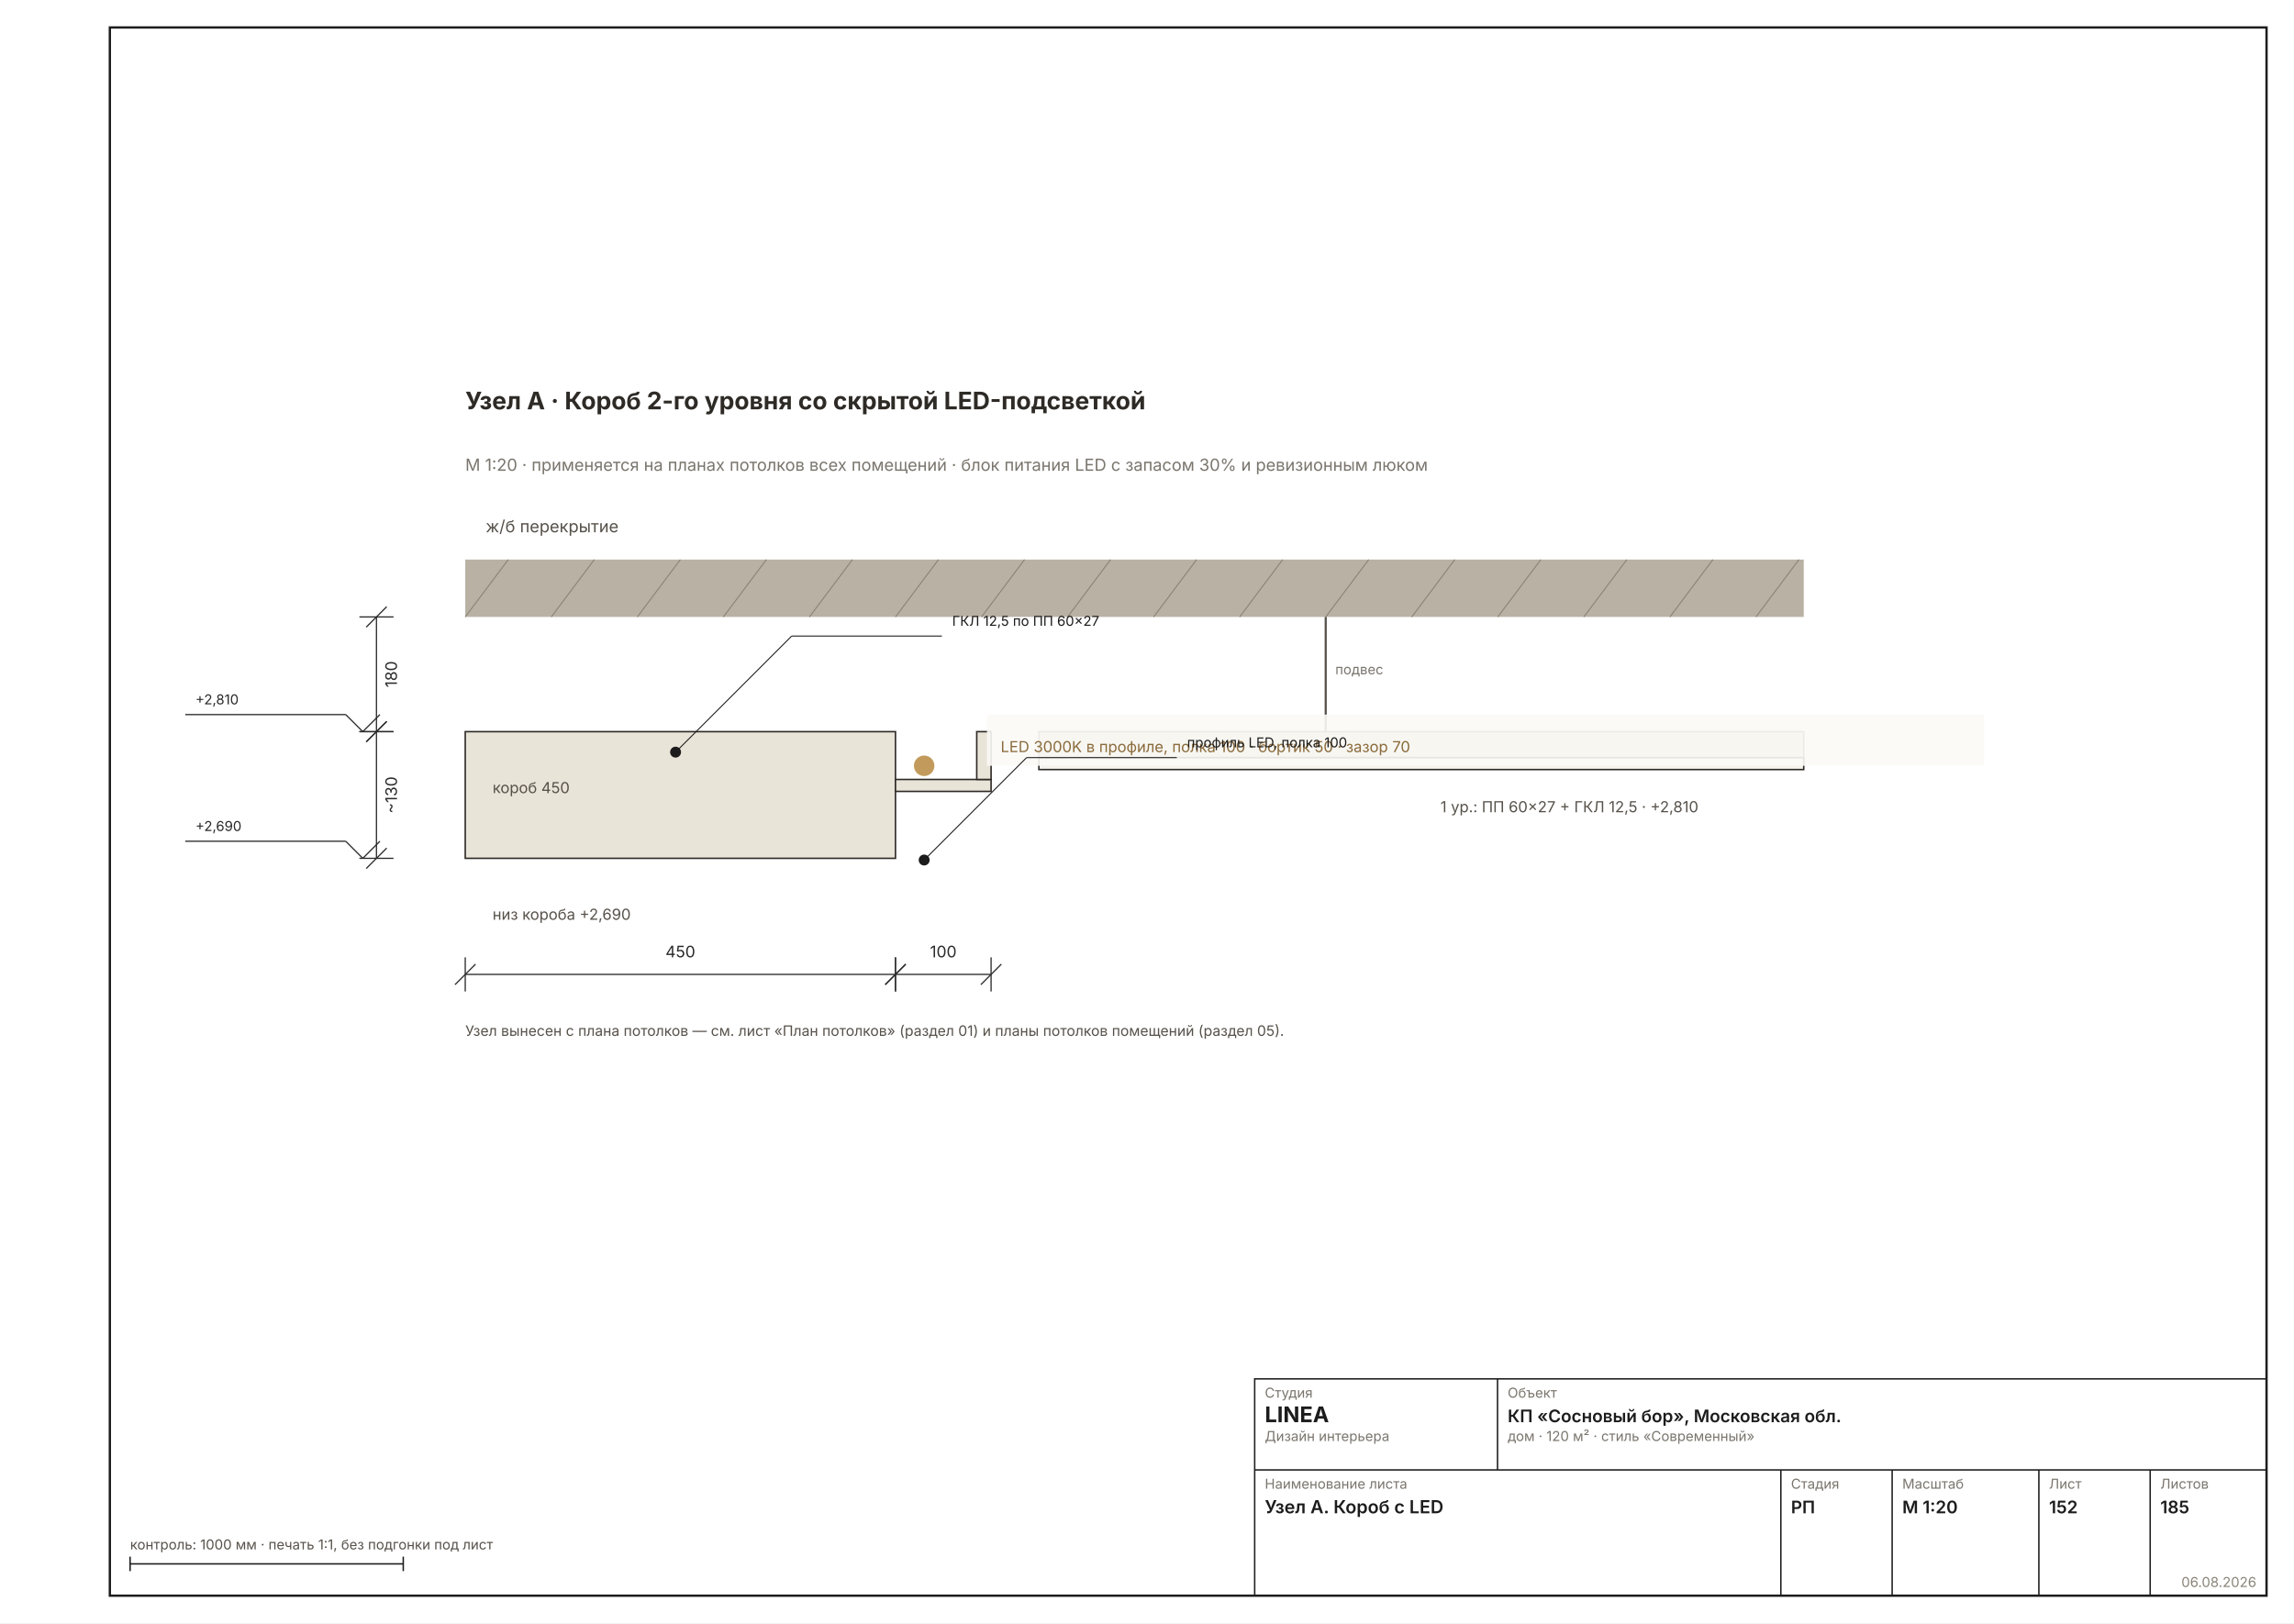
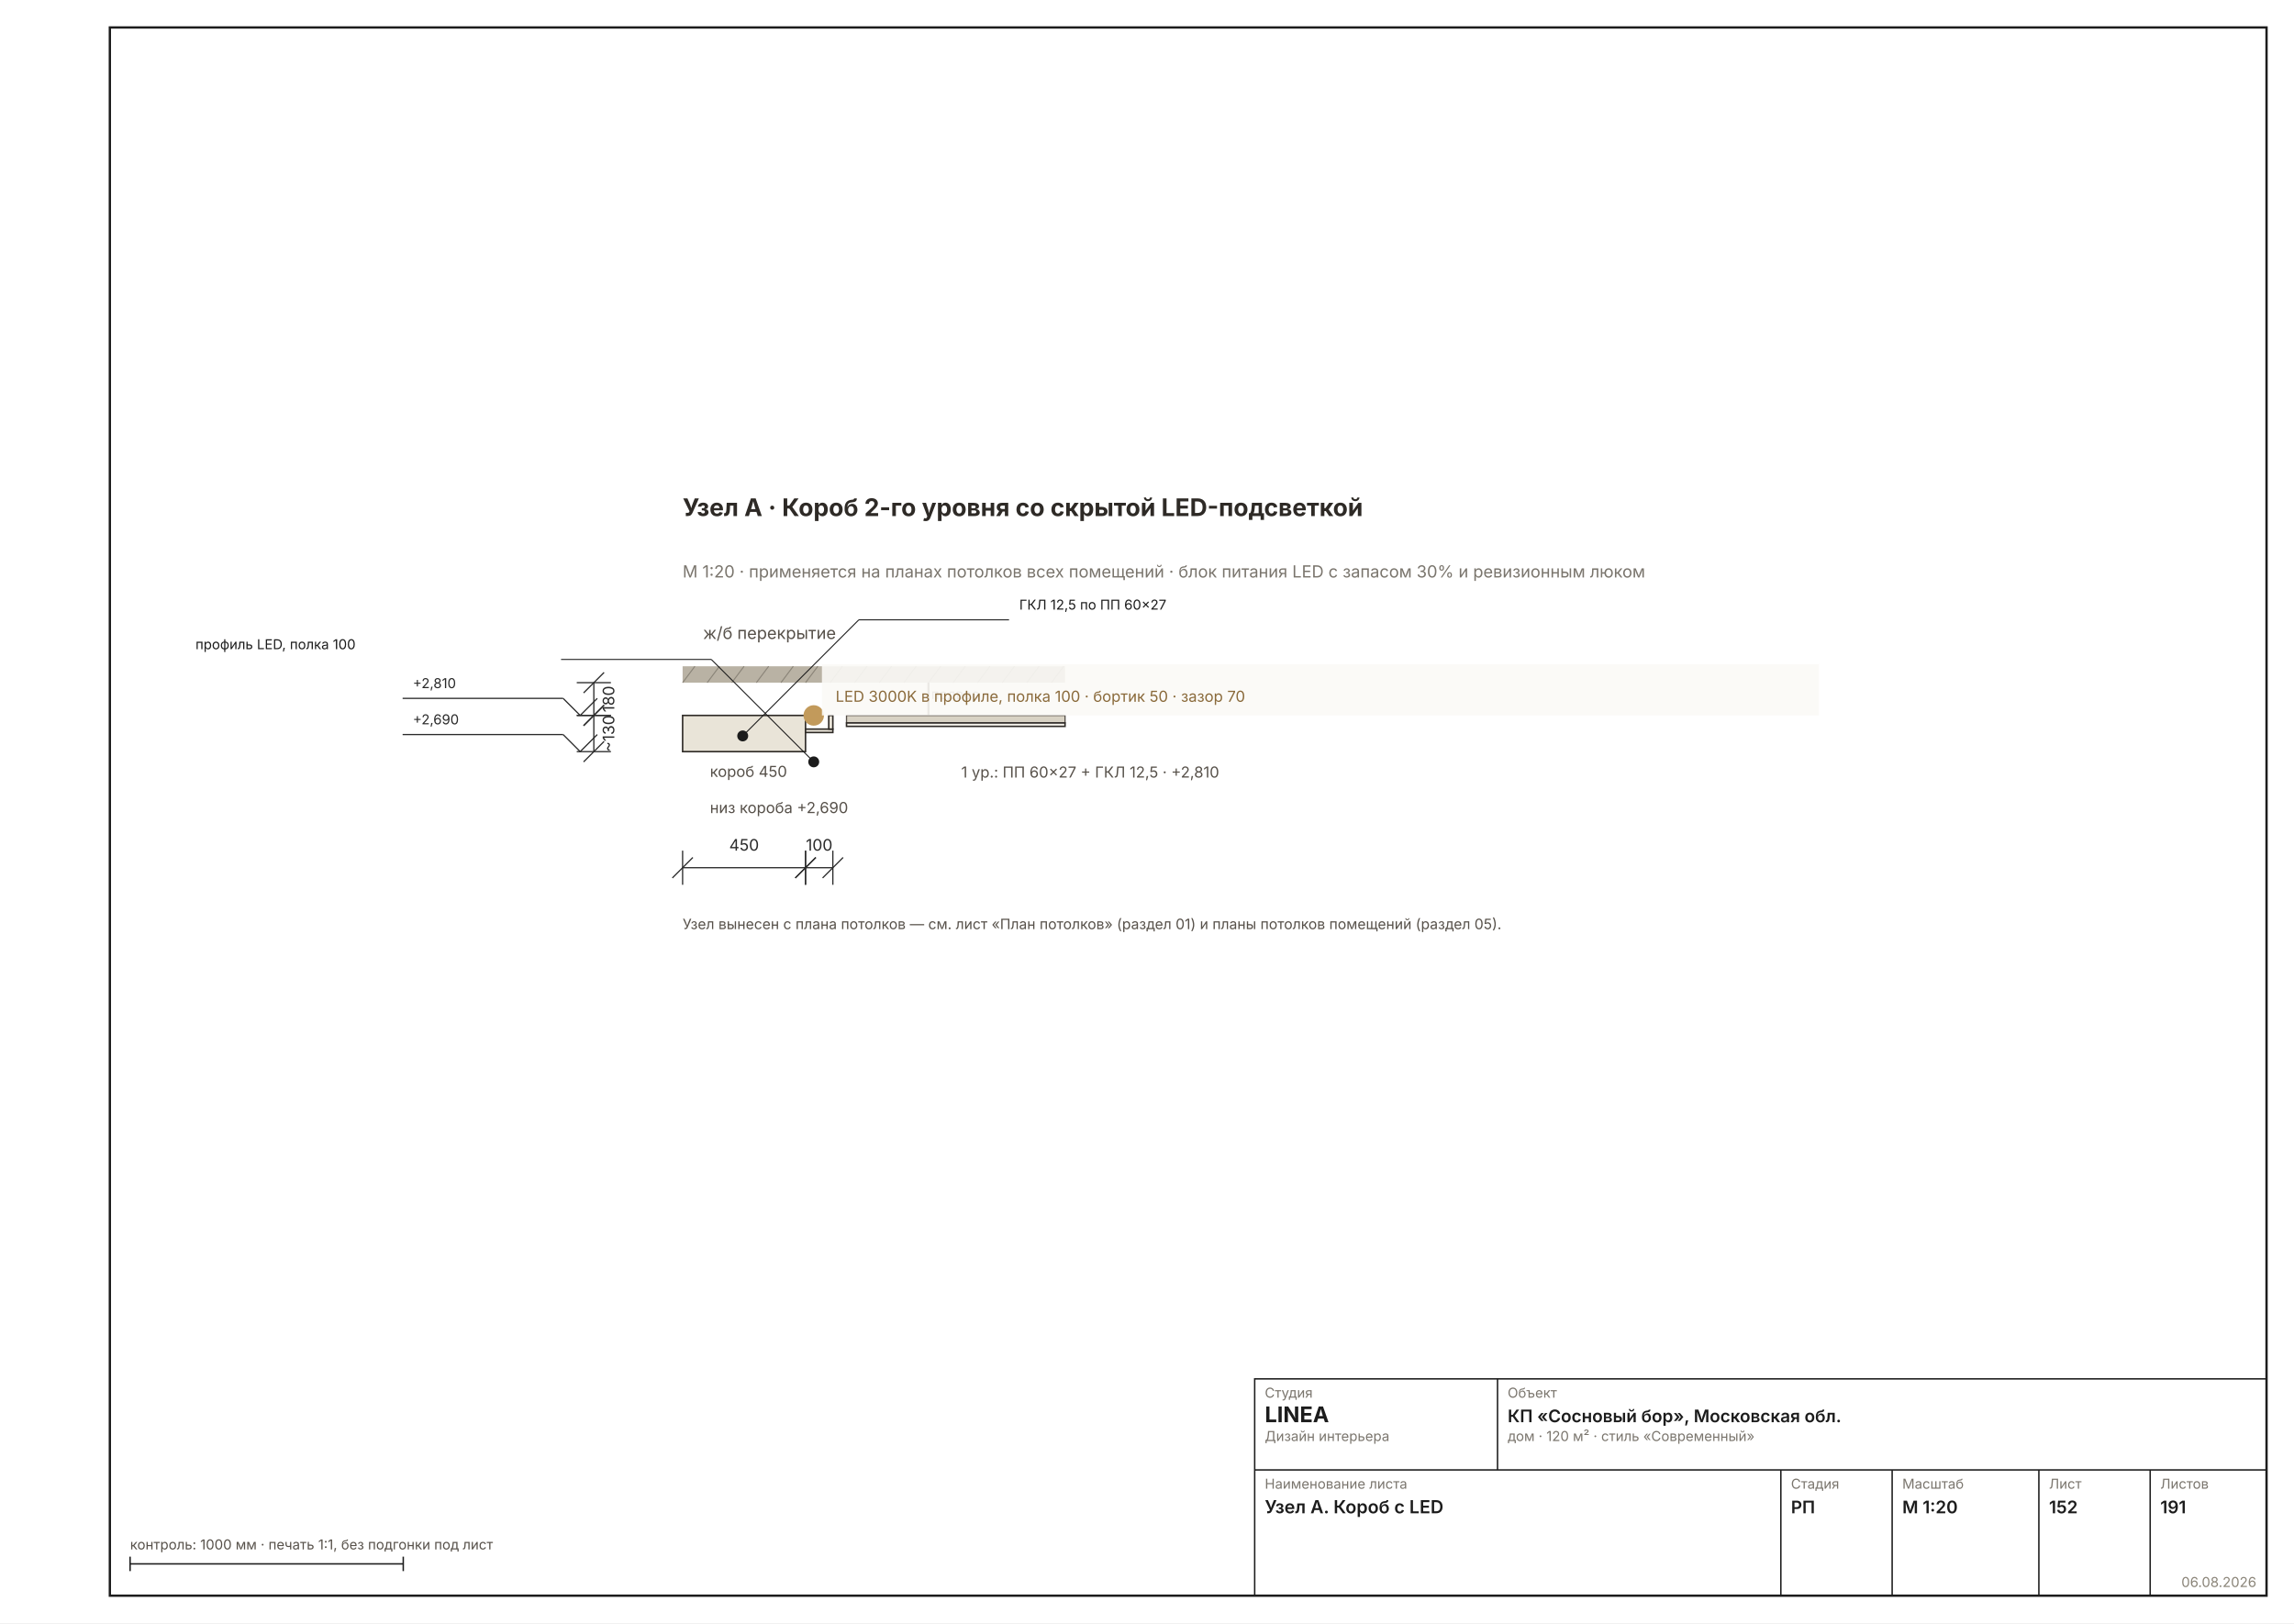
<svg xmlns="http://www.w3.org/2000/svg" width="1587" height="1123" viewBox="0 0 1587 1123" font-family="Inter, &quot;Helvetica Neue&quot;, Arial, sans-serif" data-sheet="node" data-scale="1:20">
  <rect width="1587" height="1123" fill="#FFFFFF" />
  <rect x="76" y="19" width="1492" height="1085" fill="none" stroke="#1C1C1C" stroke-width="1.6" />
-   <g transform="translate(62.0158 127.3118) scale(2.3622)">
-     <rect x="110" y="110" width="392" height="16.8" fill="#B9B2A4" />
+   <g transform="translate(212.3935 201.1305) scale(2.3622)">
+     <rect x="110" y="110" width="112" height="4.8" fill="#B9B2A4" />
    <text x="116" y="102" font-size="4.89" fill="#57514A">ж/б перекрытие</text>
-     <line x1="110" y1="126.8" x2="122.6" y2="110" stroke="#8A8478" stroke-width="0.31" />
-     <line x1="135.2" y1="126.8" x2="147.8" y2="110" stroke="#8A8478" stroke-width="0.31" />
-     <line x1="160.4" y1="126.8" x2="173" y2="110" stroke="#8A8478" stroke-width="0.31" />
-     <line x1="185.6" y1="126.8" x2="198.2" y2="110" stroke="#8A8478" stroke-width="0.31" />
-     <line x1="210.8" y1="126.8" x2="223.4" y2="110" stroke="#8A8478" stroke-width="0.31" />
-     <line x1="236" y1="126.8" x2="248.6" y2="110" stroke="#8A8478" stroke-width="0.31" />
-     <line x1="261.2" y1="126.8" x2="273.8" y2="110" stroke="#8A8478" stroke-width="0.31" />
-     <line x1="286.4" y1="126.8" x2="299" y2="110" stroke="#8A8478" stroke-width="0.31" />
-     <line x1="311.6" y1="126.8" x2="324.2" y2="110" stroke="#8A8478" stroke-width="0.31" />
-     <line x1="336.8" y1="126.8" x2="349.4" y2="110" stroke="#8A8478" stroke-width="0.31" />
-     <line x1="362" y1="126.8" x2="374.6" y2="110" stroke="#8A8478" stroke-width="0.31" />
-     <line x1="387.2" y1="126.8" x2="399.8" y2="110" stroke="#8A8478" stroke-width="0.31" />
-     <line x1="412.4" y1="126.8" x2="425" y2="110" stroke="#8A8478" stroke-width="0.31" />
-     <line x1="437.6" y1="126.8" x2="450.2" y2="110" stroke="#8A8478" stroke-width="0.31" />
-     <line x1="462.8" y1="126.8" x2="475.4" y2="110" stroke="#8A8478" stroke-width="0.31" />
-     <line x1="488" y1="126.8" x2="500.6" y2="110" stroke="#8A8478" stroke-width="0.31" />
-     <line x1="362" y1="126.8" x2="362" y2="160.4" stroke="#57514A" stroke-width="0.62" />
-     <text x="364.8" y="143.6" font-size="4.00" fill="#7A756D">подвес</text>
-     <rect x="278" y="160.4" width="224" height="7.6" fill="#D8D2C4" stroke="#57514A" stroke-width="0.36" />
-     <rect x="278" y="168" width="224" height="3.5" fill="#F6F3EC" stroke="#2E2A26" stroke-width="0.44" />
-     <text x="395.6" y="184" font-size="4.45" fill="#57514A">1 ур.: ПП 60×27 + ГКЛ 12,5 · +2,810</text>
-     <rect x="110" y="160.4" width="126" height="37.1" fill="#E9E4D8" stroke="#2E2A26" stroke-width="0.44" />
-     <text x="118" y="178.4" font-size="4.45" fill="#57514A">короб 450</text>
-     <rect x="236" y="174.4" width="28" height="3.5" fill="#E9E4D8" stroke="#2E2A26" stroke-width="0.44" />
-     <rect x="259.8" y="160.4" width="4.2" height="14" fill="#E9E4D8" stroke="#2E2A26" stroke-width="0.44" />
-     <circle cx="244.4" cy="170.4" r="3" fill="#C29A5B" />
-     <rect x="262.8" y="155.4" width="292" height="15" fill="#FAF9F6E6" />
-     <text x="266.8" y="166.4" font-size="4.45" fill="#8A6A3B">LED 3000K в профиле, полка 100 · бортик 50 · зазор 70</text>
-     <text x="118" y="215.5" font-size="4.45" fill="#57514A">низ короба +2,690</text>
+     <line x1="110" y1="114.8" x2="113.6" y2="110" stroke="#8A8478" stroke-width="0.31" />
+     <line x1="117.2" y1="114.8" x2="120.8" y2="110" stroke="#8A8478" stroke-width="0.31" />
+     <line x1="124.4" y1="114.8" x2="128" y2="110" stroke="#8A8478" stroke-width="0.31" />
+     <line x1="131.6" y1="114.8" x2="135.2" y2="110" stroke="#8A8478" stroke-width="0.31" />
+     <line x1="138.8" y1="114.8" x2="142.4" y2="110" stroke="#8A8478" stroke-width="0.31" />
+     <line x1="146" y1="114.8" x2="149.6" y2="110" stroke="#8A8478" stroke-width="0.31" />
+     <line x1="153.2" y1="114.8" x2="156.8" y2="110" stroke="#8A8478" stroke-width="0.31" />
+     <line x1="160.4" y1="114.8" x2="164" y2="110" stroke="#8A8478" stroke-width="0.31" />
+     <line x1="167.6" y1="114.8" x2="171.2" y2="110" stroke="#8A8478" stroke-width="0.31" />
+     <line x1="174.8" y1="114.8" x2="178.4" y2="110" stroke="#8A8478" stroke-width="0.31" />
+     <line x1="182" y1="114.8" x2="185.6" y2="110" stroke="#8A8478" stroke-width="0.31" />
+     <line x1="189.2" y1="114.8" x2="192.8" y2="110" stroke="#8A8478" stroke-width="0.31" />
+     <line x1="196.4" y1="114.8" x2="200" y2="110" stroke="#8A8478" stroke-width="0.31" />
+     <line x1="203.6" y1="114.8" x2="207.2" y2="110" stroke="#8A8478" stroke-width="0.31" />
+     <line x1="210.8" y1="114.8" x2="214.4" y2="110" stroke="#8A8478" stroke-width="0.31" />
+     <line x1="218" y1="114.8" x2="221.6" y2="110" stroke="#8A8478" stroke-width="0.31" />
+     <line x1="182" y1="114.8" x2="182" y2="124.4" stroke="#57514A" stroke-width="0.62" />
+     <text x="182.8" y="119.6" font-size="4.00" fill="#7A756D">подвес</text>
+     <rect x="158" y="124.4" width="64" height="2.2" fill="#D8D2C4" stroke="#57514A" stroke-width="0.36" />
+     <rect x="158" y="126.6" width="64" height="1" fill="#F6F3EC" stroke="#2E2A26" stroke-width="0.44" />
+     <text x="191.6" y="142.6" font-size="4.45" fill="#57514A">1 ур.: ПП 60×27 + ГКЛ 12,5 · +2,810</text>
+     <rect x="110" y="124.4" width="36" height="10.6" fill="#E9E4D8" stroke="#2E2A26" stroke-width="0.44" />
+     <text x="118" y="142.4" font-size="4.45" fill="#57514A">короб 450</text>
+     <rect x="146" y="128.4" width="8" height="1" fill="#E9E4D8" stroke="#2E2A26" stroke-width="0.44" />
+     <rect x="152.8" y="124.4" width="1.2" height="4" fill="#E9E4D8" stroke="#2E2A26" stroke-width="0.44" />
+     <circle cx="148.4" cy="124.4" r="3" fill="#C29A5B" />
+     <rect x="150.8" y="109.4" width="292" height="15" fill="#FAF9F6E6" />
+     <text x="154.8" y="120.4" font-size="4.45" fill="#8A6A3B">LED 3000K в профиле, полка 100 · бортик 50 · зазор 70</text>
+     <text x="118" y="153" font-size="4.45" fill="#57514A">низ короба +2,690</text>
    <g data-el="dim" stroke="#2A2A2A" stroke-width="0.36" fill="none">
-       <line x1="84" y1="126.8" x2="84" y2="160.4" />
-       <line x1="79" y1="126.8" x2="89" y2="126.8" />
-       <line x1="79" y1="160.4" x2="89" y2="160.4" />
-       <line x1="81" y1="129.8" x2="87" y2="123.8" />
-       <line x1="81" y1="163.4" x2="87" y2="157.4" />
+       <line x1="84" y1="114.8" x2="84" y2="124.4" />
+       <line x1="79" y1="114.8" x2="89" y2="114.8" />
+       <line x1="79" y1="124.4" x2="89" y2="124.4" />
+       <line x1="81" y1="117.8" x2="87" y2="111.8" />
+       <line x1="81" y1="127.4" x2="87" y2="121.4" />
    </g>
-     <text x="90" y="143.6" font-size="4.67" fill="#2A2A2A" transform="rotate(-90 90 143.6)" text-anchor="middle">180</text>
+     <text x="90" y="119.6" font-size="4.67" fill="#2A2A2A" transform="rotate(-90 90 119.6)" text-anchor="middle">180</text>
    <g data-el="dim" stroke="#2A2A2A" stroke-width="0.36" fill="none">
-       <line x1="84" y1="160.4" x2="84" y2="197.5" />
-       <line x1="79" y1="160.4" x2="89" y2="160.4" />
-       <line x1="79" y1="197.5" x2="89" y2="197.5" />
-       <line x1="81" y1="163.4" x2="87" y2="157.4" />
-       <line x1="81" y1="200.5" x2="87" y2="194.5" />
+       <line x1="84" y1="124.4" x2="84" y2="135" />
+       <line x1="79" y1="124.4" x2="89" y2="124.4" />
+       <line x1="79" y1="135" x2="89" y2="135" />
+       <line x1="81" y1="127.4" x2="87" y2="121.4" />
+       <line x1="81" y1="138" x2="87" y2="132" />
    </g>
-     <text x="90" y="178.95" font-size="4.67" fill="#2A2A2A" transform="rotate(-90 90 178.95)" text-anchor="middle">~130</text>
+     <text x="90" y="129.7" font-size="4.67" fill="#2A2A2A" transform="rotate(-90 90 129.7)" text-anchor="middle">~130</text>
    <g data-el="dim" stroke="#2A2A2A" stroke-width="0.36" fill="none">
-       <line x1="110" y1="231.5" x2="236" y2="231.5" />
-       <line x1="110" y1="226.5" x2="110" y2="236.5" />
-       <line x1="236" y1="226.5" x2="236" y2="236.5" />
-       <line x1="107" y1="234.5" x2="113" y2="228.5" />
-       <line x1="233" y1="234.5" x2="239" y2="228.5" />
+       <line x1="110" y1="169" x2="146" y2="169" />
+       <line x1="110" y1="164" x2="110" y2="174" />
+       <line x1="146" y1="164" x2="146" y2="174" />
+       <line x1="107" y1="172" x2="113" y2="166" />
+       <line x1="143" y1="172" x2="149" y2="166" />
    </g>
-     <text x="173" y="226.5" font-size="4.67" fill="#2A2A2A" text-anchor="middle">450</text>
+     <text x="128" y="164" font-size="4.67" fill="#2A2A2A" text-anchor="middle">450</text>
    <g data-el="dim" stroke="#2A2A2A" stroke-width="0.36" fill="none">
-       <line x1="236" y1="231.5" x2="264" y2="231.5" />
-       <line x1="236" y1="226.5" x2="236" y2="236.5" />
-       <line x1="264" y1="226.5" x2="264" y2="236.5" />
-       <line x1="233" y1="234.5" x2="239" y2="228.5" />
-       <line x1="261" y1="234.5" x2="267" y2="228.5" />
+       <line x1="146" y1="169" x2="154" y2="169" />
+       <line x1="146" y1="164" x2="146" y2="174" />
+       <line x1="154" y1="164" x2="154" y2="174" />
+       <line x1="143" y1="172" x2="149" y2="166" />
+       <line x1="151" y1="172" x2="157" y2="166" />
    </g>
-     <text x="250" y="226.5" font-size="4.67" fill="#2A2A2A" text-anchor="middle">100</text>
+     <text x="150" y="164" font-size="4.67" fill="#2A2A2A" text-anchor="middle">100</text>
    <text x="110" y="66" font-size="7.11" font-weight="700" fill="#2E2A26">Узел А · Короб 2-го уровня со скрытой LED-подсветкой</text>
    <text x="110" y="84" font-size="4.89" fill="#7A756D">М 1:20 · применяется на планах потолков всех помещений · блок питания LED с запасом 30% и ревизионным люком</text>
    <g data-el="leader" stroke="#1C1C1C" stroke-width="0.29" fill="none">
-       <line x1="171.6" y1="166.4" x2="205.6" y2="132.4" />
-       <line x1="205.6" y1="132.4" x2="249.6" y2="132.4" />
+       <line x1="127.6" y1="130.4" x2="161.6" y2="96.4" />
+       <line x1="161.6" y1="96.4" x2="205.6" y2="96.4" />
    </g>
-     <circle cx="171.6" cy="166.4" r="1.6" fill="#1C1C1C" stroke="none" />
-     <text x="252.6" y="129.4" font-size="4.00" fill="#1C1C1C">ГКЛ 12,5 по ПП 60×27</text>
+     <circle cx="127.6" cy="130.4" r="1.6" fill="#1C1C1C" stroke="none" />
+     <text x="208.6" y="93.4" font-size="4.00" fill="#1C1C1C">ГКЛ 12,5 по ПП 60×27</text>
    <g data-el="leader" stroke="#1C1C1C" stroke-width="0.29" fill="none">
-       <line x1="244.4" y1="198" x2="274.4" y2="168" />
-       <line x1="274.4" y1="168" x2="318.4" y2="168" />
+       <line x1="148.4" y1="138" x2="118.4" y2="108" />
+       <line x1="118.4" y1="108" x2="74.4" y2="108" />
    </g>
-     <circle cx="244.4" cy="198" r="1.6" fill="#1C1C1C" stroke="none" />
-     <text x="321.4" y="165" font-size="4.00" fill="#1C1C1C">профиль LED, полка 100</text>
+     <circle cx="148.4" cy="138" r="1.6" fill="#1C1C1C" stroke="none" />
+     <text x="-32.66" y="105" font-size="4.00" fill="#1C1C1C">профиль LED, полка 100</text>
    <g data-el="level" stroke="#2A2A2A" stroke-width="0.36" fill="none">
-       <line x1="75" y1="155.4" x2="80" y2="160.4" />
-       <line x1="80" y1="160.4" x2="85" y2="155.4" />
-       <line x1="75" y1="155.4" x2="28" y2="155.4" />
+       <line x1="75" y1="119.4" x2="80" y2="124.4" />
+       <line x1="80" y1="124.4" x2="85" y2="119.4" />
+       <line x1="75" y1="119.4" x2="28" y2="119.4" />
    </g>
-     <text x="31" y="152.4" font-size="4.00" fill="#2A2A2A" text-anchor="start">+2,810</text>
+     <text x="31" y="116.4" font-size="4.00" fill="#2A2A2A" text-anchor="start">+2,810</text>
    <g data-el="level" stroke="#2A2A2A" stroke-width="0.36" fill="none">
-       <line x1="75" y1="192.5" x2="80" y2="197.5" />
-       <line x1="80" y1="197.5" x2="85" y2="192.5" />
-       <line x1="75" y1="192.5" x2="28" y2="192.5" />
+       <line x1="75" y1="130" x2="80" y2="135" />
+       <line x1="80" y1="135" x2="85" y2="130" />
+       <line x1="75" y1="130" x2="28" y2="130" />
    </g>
-     <text x="31" y="189.5" font-size="4.00" fill="#2A2A2A" text-anchor="start">+2,690</text>
-     <text x="110" y="249.5" font-size="4.22" fill="#57514A">Узел вынесен с плана потолков — см. лист «План потолков» (раздел 01) и планы потолков помещений (раздел 05).</text>
+     <text x="31" y="127" font-size="4.00" fill="#2A2A2A" text-anchor="start">+2,690</text>
+     <text x="110" y="187" font-size="4.22" fill="#57514A">Узел вынесен с плана потолков — см. лист «План потолков» (раздел 01) и планы потолков помещений (раздел 05).</text>
  </g>
  <g data-el="stamp" stroke="#1C1C1C" stroke-width="1" fill="none">
    <rect x="868" y="954" width="700" height="150" />
    <line x1="868" y1="1017" x2="1568" y2="1017" />
    <line x1="1036" y1="954" x2="1036" y2="1017" />
    <line x1="1232" y1="1017" x2="1232" y2="1104" />
    <line x1="1309" y1="1017" x2="1309" y2="1104" />
    <line x1="1410.5" y1="1017" x2="1410.5" y2="1104" />
    <line x1="1487.5" y1="1017" x2="1487.5" y2="1104" />
  </g>
  <text x="875" y="967" font-size="9.5" fill="#7A756D">Студия</text>
  <text x="875" y="984" font-size="15" font-weight="700" fill="#1C1C1C">LINEA</text>
  <text x="875" y="997" font-size="9.5" fill="#7A756D">Дизайн интерьера</text>
  <text x="1043" y="967" font-size="9.5" fill="#7A756D">Объект</text>
  <text x="1043" y="984" font-size="12" font-weight="600" fill="#1C1C1C">КП «Сосновый бор», Московская обл.</text>
  <text x="1043" y="997" font-size="9.5" fill="#7A756D">дом · 120 м² · стиль «Современный»</text>
  <text x="875" y="1030" font-size="9.5" fill="#7A756D">Наименование листа</text>
  <text x="875" y="1047" font-size="12.5" font-weight="600" fill="#1C1C1C">Узел А. Короб с LED</text>
  <text x="1239" y="1030" font-size="9.5" fill="#7A756D">Стадия</text>
  <text x="1239" y="1047" font-size="12" font-weight="600" fill="#1C1C1C">РП</text>
  <text x="1316" y="1030" font-size="9.5" fill="#7A756D">Масштаб</text>
  <text x="1316" y="1047" font-size="12" font-weight="600" fill="#1C1C1C">М 1:20</text>
  <text x="1417.5" y="1030" font-size="9.5" fill="#7A756D">Лист</text>
  <text x="1417.5" y="1047" font-size="12" font-weight="600" fill="#1C1C1C">152</text>
  <text x="1494.5" y="1030" font-size="9.5" fill="#7A756D">Листов</text>
-   <text x="1494.5" y="1047" font-size="12" font-weight="600" fill="#1C1C1C">185</text>
+   <text x="1494.5" y="1047" font-size="12" font-weight="600" fill="#1C1C1C">191</text>
  <text x="1561" y="1098" font-size="9.5" fill="#8A8478" text-anchor="end">06.08.2026</text>
  <g stroke="#1C1C1C" stroke-width="1">
    <line x1="90" y1="1082" x2="278.976" y2="1082" />
    <line x1="90" y1="1077" x2="90" y2="1087" />
    <line x1="278.976" y1="1077" x2="278.976" y2="1087" />
  </g>
  <text x="90" y="1072" font-size="9.5" fill="#57514A">контроль: 1000 мм · печать 1:1, без подгонки под лист</text>
</svg>
